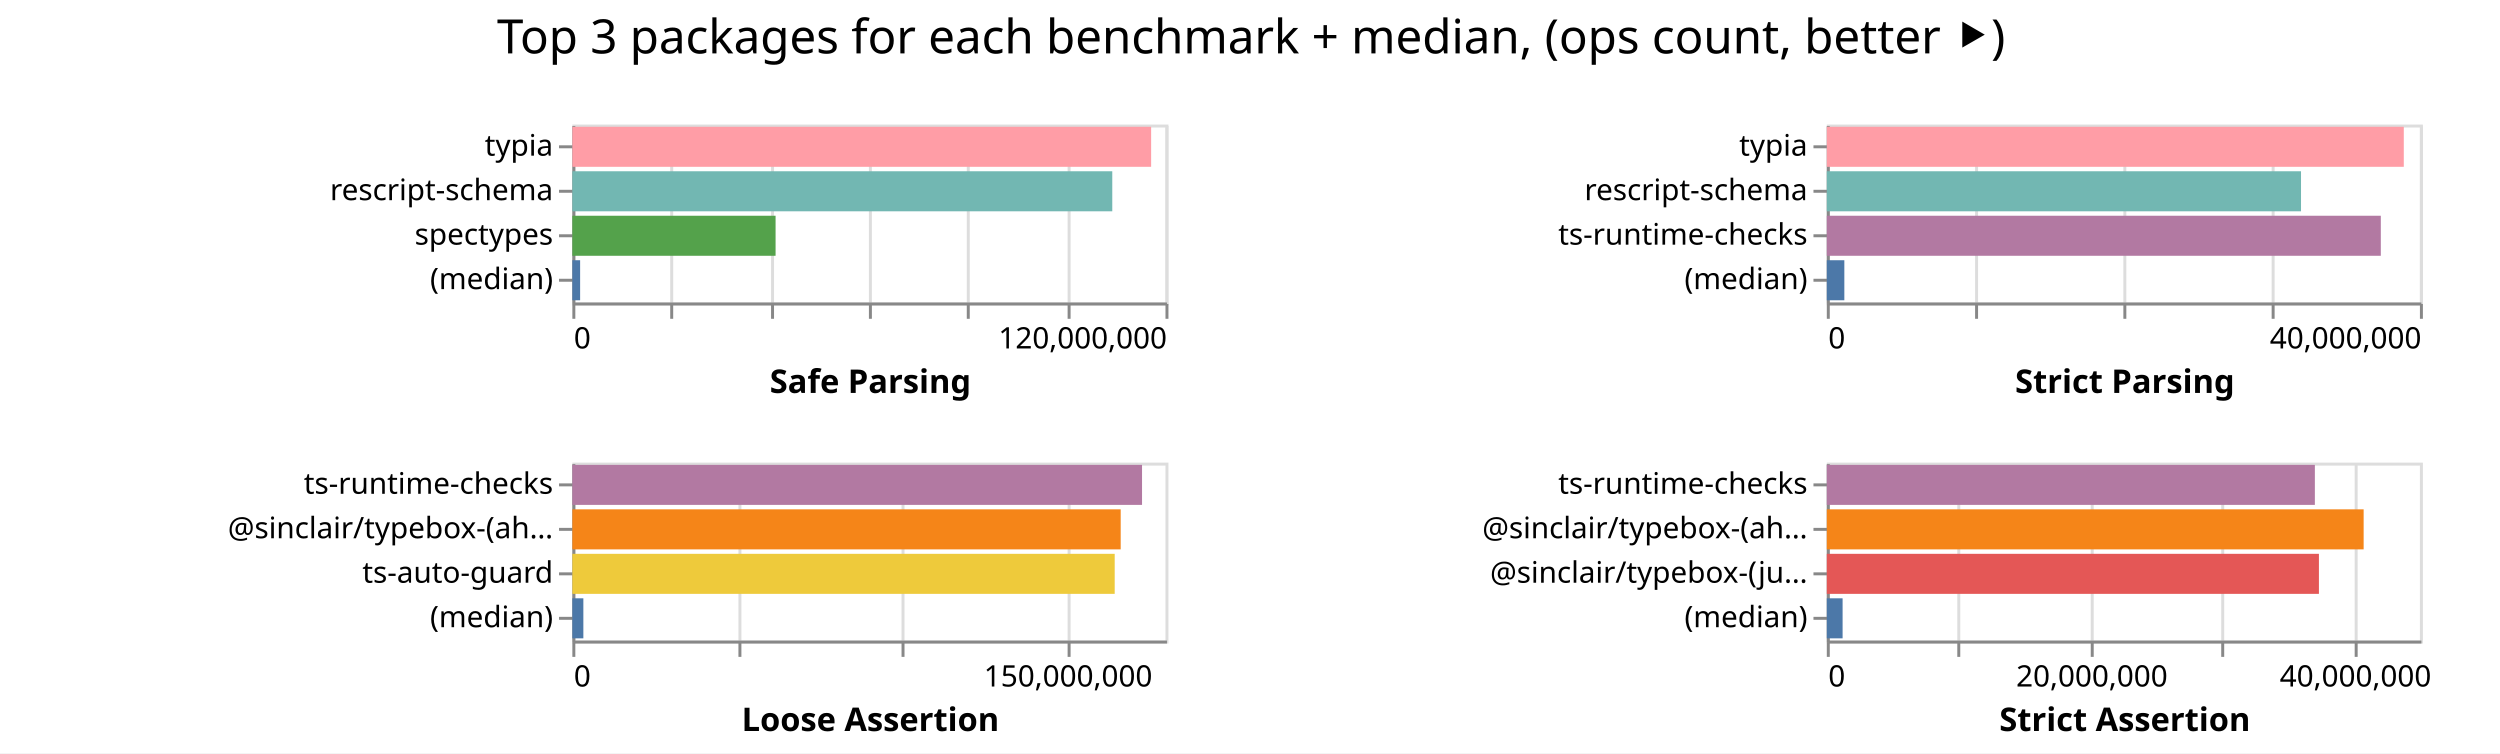
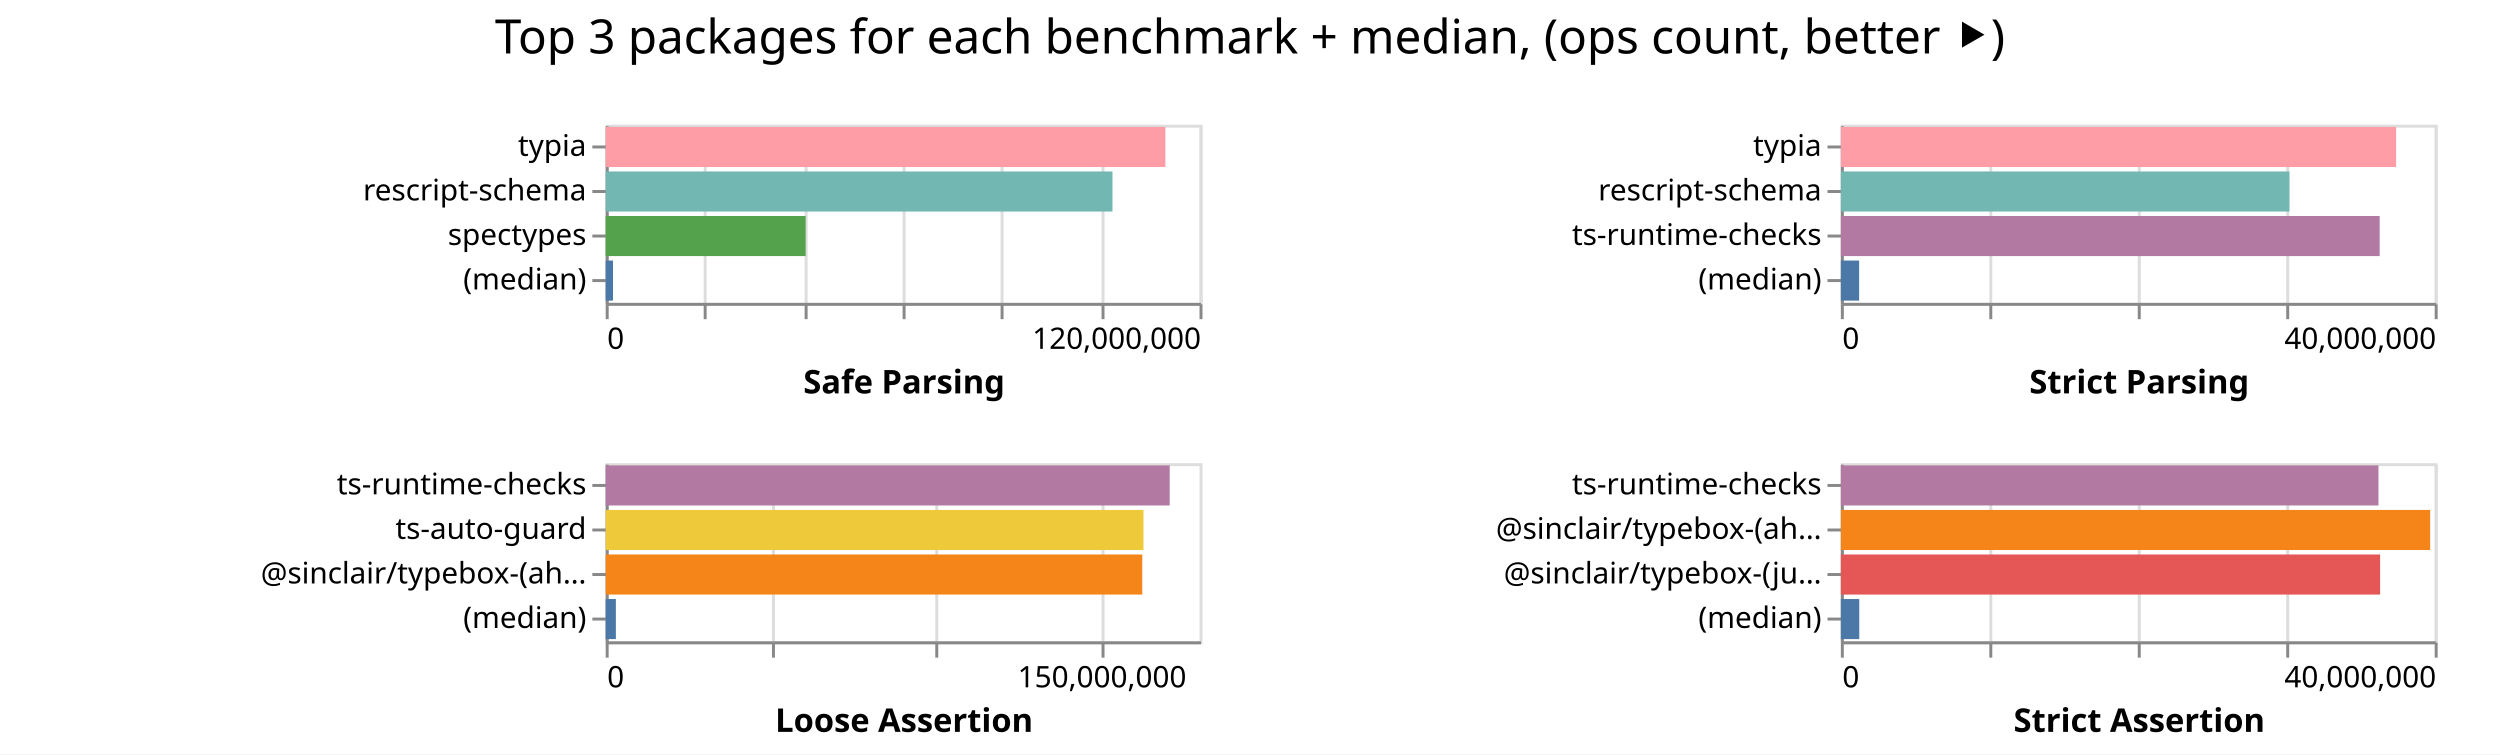
- <svg xmlns="http://www.w3.org/2000/svg" width="843" height="254" class="marks">
-   <path fill="#fff" d="M0 0h843v254H0z" />
+ <svg xmlns="http://www.w3.org/2000/svg" width="842" height="254" class="marks">
+   <path fill="#fff" d="M0 0h842v254H0z" />
  <g fill="none" stroke-miterlimit="10" aria-roledescription="group mark container" class="mark-group role-frame root">
-     <path d="M193 42" aria-hidden="true" class="background" />
+     <path d="M204 42" aria-hidden="true" class="background" />
    <g aria-roledescription="group mark container" class="mark-group role-scope child__Safe_Parsing_group">
-       <path stroke="#ddd" d="M193.5 42.5h200v60h-200Z" aria-hidden="true" class="background" />
+       <path stroke="#ddd" d="M204.5 42.5h200v60h-200Z" aria-hidden="true" class="background" />
      <g aria-hidden="true" class="mark-group role-axis">
-         <path d="M193.5 102.5" aria-hidden="true" class="background" pointer-events="none" />
+         <path d="M204.5 102.5" aria-hidden="true" class="background" pointer-events="none" />
        <g stroke="#ddd" class="mark-rule role-axis-grid" pointer-events="none">
-           <path d="M193.5 102.5v-60M226.5 102.5v-60M260.5 102.5v-60M293.5 102.5v-60M326.5 102.5v-60M360.5 102.5v-60M393.5 102.5v-60" />
+           <path d="M204.5 102.5v-60M237.5 102.5v-60M271.5 102.5v-60M304.5 102.5v-60M337.5 102.5v-60M371.5 102.5v-60M404.5 102.5v-60" />
        </g>
      </g>
      <g aria-label="X-axis titled 'Safe Parsing' for a linear scale with values from 0 to 120,000,000" aria-roledescription="axis" class="mark-group role-axis" pointer-events="none">
-         <path d="M193.5 102.5" aria-hidden="true" class="background" />
+         <path d="M204.5 102.5" aria-hidden="true" class="background" />
        <g stroke="#888" class="mark-rule role-axis-tick">
-           <path d="M193.5 102.5v5M226.5 102.5v5M260.5 102.5v5M293.5 102.5v5M326.5 102.5v5M360.5 102.5v5M393.5 102.5v5" />
+           <path d="M204.5 102.5v5M237.5 102.5v5M271.5 102.5v5M304.5 102.5v5M337.5 102.5v5M371.5 102.5v5M404.5 102.5v5" />
        </g>
        <g fill="#000" class="mark-text role-axis-label" font-family="sans-serif" font-size="10">
-           <text transform="translate(193.5 117.5)">0</text>
-           <text text-anchor="end" transform="translate(393.5 117.5)">120,000,000</text>
+           <text transform="translate(204.5 117.5)">0</text>
+           <text text-anchor="end" transform="translate(404.5 117.5)">120,000,000</text>
        </g>
-         <path stroke="#888" d="M193.5 102.5h200" class="mark-rule role-axis-domain" />
-         <text fill="#000" class="mark-text role-axis-title" font-family="sans-serif" font-size="11" font-weight="bold" text-anchor="middle" transform="translate(293.5 132.5)">Safe Parsing</text>
+         <path stroke="#888" d="M204.5 102.5h200" class="mark-rule role-axis-domain" />
+         <text fill="#000" class="mark-text role-axis-title" font-family="sans-serif" font-size="11" font-weight="bold" text-anchor="middle" transform="translate(304.5 132.5)">Safe Parsing</text>
      </g>
      <g aria-label="Y-axis for a discrete scale with 4 values: typia, rescript-schema, spectypes, (median)" aria-roledescription="axis" class="mark-group role-axis" pointer-events="none">
-         <path d="M193.5 42.5" aria-hidden="true" class="background" />
+         <path d="M204.5 42.5" aria-hidden="true" class="background" />
        <g stroke="#888" class="mark-rule role-axis-tick">
-           <path d="M193.5 49.5h-5M193.5 64.5h-5M193.5 79.5h-5M193.5 94.5h-5" />
+           <path d="M204.5 49.5h-5M204.5 64.5h-5M204.5 79.5h-5M204.5 94.5h-5" />
        </g>
        <g fill="#000" class="mark-text role-axis-label" font-family="sans-serif" font-size="10" text-anchor="end">
-           <text transform="translate(186.5 52.5)">typia</text>
-           <text transform="translate(186.5 67.5)">rescript-schema</text>
-           <text transform="translate(186.5 82.5)">spectypes</text>
-           <text transform="translate(186.5 97.5)">(median)</text>
+           <text transform="translate(197.5 52.5)">typia</text>
+           <text transform="translate(197.5 67.5)">rescript-schema</text>
+           <text transform="translate(197.5 82.5)">spectypes</text>
+           <text transform="translate(197.5 97.5)">(median)</text>
        </g>
-         <path stroke="#888" d="M193.5 42.5v60" class="mark-rule role-axis-domain" />
+         <path stroke="#888" d="M204.5 42.5v60" class="mark-rule role-axis-domain" />
      </g>
      <g aria-roledescription="rect mark container" class="mark-rect role-mark child__Safe_Parsing_marks">
-         <path fill="#ff9da6" d="M193 42.75h195.162v13.5H193Z" aria-label="Safe Parsing: 117097215; name: typia" aria-roledescription="bar" />
-         <path fill="#72b7b2" d="M193 57.75h182.058v13.5H193Z" aria-label="Safe Parsing: 109234818; name: rescript-schema" aria-roledescription="bar" />
-         <path fill="#54a24b" d="M193 72.75h68.524v13.5H193Z" aria-label="Safe Parsing: 41114155; name: spectypes" aria-roledescription="bar" />
-         <path fill="#4c78a8" d="M193 87.75h2.618v13.5H193Z" aria-label="Safe Parsing: 1570545; name: (median)" aria-roledescription="bar" />
+         <path fill="#ff9da6" d="M204 42.75h188.504v13.5H204Z" aria-label="Safe Parsing: 113102473; name: typia" aria-roledescription="bar" />
+         <path fill="#72b7b2" d="M204 57.75h170.684v13.5H204Z" aria-label="Safe Parsing: 102410632; name: rescript-schema" aria-roledescription="bar" />
+         <path fill="#54a24b" d="M204 72.75h67.331v13.5H204Z" aria-label="Safe Parsing: 40398780; name: spectypes" aria-roledescription="bar" />
+         <path fill="#4c78a8" d="M204 87.75h2.458v13.5H204Z" aria-label="Safe Parsing: 1475033; name: (median)" aria-roledescription="bar" />
      </g>
    </g>
    <g aria-roledescription="group mark container" class="mark-group role-scope child__Strict_Parsing_group">
-       <path stroke="#ddd" d="M616.5 42.5h200v60h-200Z" aria-hidden="true" class="background" />
+       <path stroke="#ddd" d="M620.5 42.5h200v60h-200Z" aria-hidden="true" class="background" />
      <g aria-hidden="true" class="mark-group role-axis">
-         <path d="M616.5 102.5" aria-hidden="true" class="background" pointer-events="none" />
+         <path d="M620.5 102.5" aria-hidden="true" class="background" pointer-events="none" />
        <g stroke="#ddd" class="mark-rule role-axis-grid" pointer-events="none">
-           <path d="M616.5 102.5v-60M666.5 102.5v-60M716.5 102.5v-60M766.5 102.5v-60M816.5 102.5v-60" />
+           <path d="M620.5 102.5v-60M670.5 102.5v-60M720.5 102.5v-60M770.5 102.5v-60M820.5 102.5v-60" />
        </g>
      </g>
      <g aria-label="X-axis titled 'Strict Parsing' for a linear scale with values from 0 to 40,000,000" aria-roledescription="axis" class="mark-group role-axis" pointer-events="none">
-         <path d="M616.5 102.5" aria-hidden="true" class="background" />
+         <path d="M620.5 102.5" aria-hidden="true" class="background" />
        <g stroke="#888" class="mark-rule role-axis-tick">
-           <path d="M616.5 102.5v5M666.5 102.5v5M716.5 102.5v5M766.5 102.5v5M816.5 102.5v5" />
+           <path d="M620.5 102.5v5M670.5 102.5v5M720.5 102.5v5M770.5 102.5v5M820.5 102.5v5" />
        </g>
        <g fill="#000" class="mark-text role-axis-label" font-family="sans-serif" font-size="10">
-           <text transform="translate(616.5 117.5)">0</text>
-           <text text-anchor="end" transform="translate(816.5 117.5)">40,000,000</text>
+           <text transform="translate(620.5 117.5)">0</text>
+           <text text-anchor="end" transform="translate(820.5 117.5)">40,000,000</text>
        </g>
-         <path stroke="#888" d="M616.5 102.5h200" class="mark-rule role-axis-domain" />
-         <text fill="#000" class="mark-text role-axis-title" font-family="sans-serif" font-size="11" font-weight="bold" text-anchor="middle" transform="translate(716.5 132.5)">Strict Parsing</text>
+         <path stroke="#888" d="M620.5 102.5h200" class="mark-rule role-axis-domain" />
+         <text fill="#000" class="mark-text role-axis-title" font-family="sans-serif" font-size="11" font-weight="bold" text-anchor="middle" transform="translate(720.5 132.5)">Strict Parsing</text>
      </g>
      <g aria-label="Y-axis for a discrete scale with 4 values: typia, rescript-schema, ts-runtime-checks, (median)" aria-roledescription="axis" class="mark-group role-axis" pointer-events="none">
-         <path d="M616.5 42.5" aria-hidden="true" class="background" />
+         <path d="M620.5 42.5" aria-hidden="true" class="background" />
        <g stroke="#888" class="mark-rule role-axis-tick">
-           <path d="M616.5 49.5h-5M616.5 64.5h-5M616.5 79.5h-5M616.5 94.5h-5" />
+           <path d="M620.5 49.5h-5M620.5 64.5h-5M620.5 79.5h-5M620.5 94.5h-5" />
        </g>
        <g fill="#000" class="mark-text role-axis-label" font-family="sans-serif" font-size="10" text-anchor="end">
-           <text transform="translate(609.5 52.5)">typia</text>
-           <text transform="translate(609.5 67.5)">rescript-schema</text>
-           <text transform="translate(609.5 82.5)">ts-runtime-checks</text>
-           <text transform="translate(609.5 97.5)">(median)</text>
+           <text transform="translate(613.5 52.5)">typia</text>
+           <text transform="translate(613.5 67.5)">rescript-schema</text>
+           <text transform="translate(613.5 82.5)">ts-runtime-checks</text>
+           <text transform="translate(613.5 97.5)">(median)</text>
        </g>
-         <path stroke="#888" d="M616.5 42.5v60" class="mark-rule role-axis-domain" />
+         <path stroke="#888" d="M620.5 42.5v60" class="mark-rule role-axis-domain" />
      </g>
      <g aria-roledescription="rect mark container" class="mark-rect role-mark child__Strict_Parsing_marks">
-         <path fill="#ff9da6" d="M616 42.75h194.56v13.5H616Z" aria-label="Strict Parsing: 38911832; name: typia" aria-roledescription="bar" />
-         <path fill="#72b7b2" d="M616 57.75h159.902v13.5H616Z" aria-label="Strict Parsing: 31980342; name: rescript-schema" aria-roledescription="bar" />
-         <path fill="#b279a2" d="M616 72.75h186.808v13.5H616Z" aria-label="Strict Parsing: 37361674; name: ts-runtime-checks" aria-roledescription="bar" />
-         <path fill="#4c78a8" d="M616 87.75h5.911v13.5H616Z" aria-label="Strict Parsing: 1182293; name: (median)" aria-roledescription="bar" />
+         <path fill="#ff9da6" d="M620 42.75h187.008v13.5H620Z" aria-label="Strict Parsing: 37401683; name: typia" aria-roledescription="bar" />
+         <path fill="#72b7b2" d="M620 57.75h151.094v13.5H620Z" aria-label="Strict Parsing: 30218786; name: rescript-schema" aria-roledescription="bar" />
+         <path fill="#b279a2" d="M620 72.75h181.47v13.5H620Z" aria-label="Strict Parsing: 36293912; name: ts-runtime-checks" aria-roledescription="bar" />
+         <path fill="#4c78a8" d="M620 87.75h6.153v13.5H620Z" aria-label="Strict Parsing: 1230544.5; name: (median)" aria-roledescription="bar" />
      </g>
    </g>
    <g aria-roledescription="group mark container" class="mark-group role-scope child__Loose_Assertion_group">
-       <path stroke="#ddd" d="M193.5 156.5h200v60h-200Z" aria-hidden="true" class="background" />
+       <path stroke="#ddd" d="M204.5 156.5h200v60h-200Z" aria-hidden="true" class="background" />
      <g aria-hidden="true" class="mark-group role-axis">
-         <path d="M193.5 216.5" aria-hidden="true" class="background" pointer-events="none" />
+         <path d="M204.5 216.5" aria-hidden="true" class="background" pointer-events="none" />
        <g stroke="#ddd" class="mark-rule role-axis-grid" pointer-events="none">
-           <path d="M193.5 216.5v-60M249.5 216.5v-60M304.5 216.5v-60M360.5 216.5v-60" />
+           <path d="M204.5 216.5v-60M260.5 216.5v-60M315.5 216.5v-60M371.5 216.5v-60" />
        </g>
      </g>
      <g aria-label="X-axis titled 'Loose Assertion' for a linear scale with values from 0 to 180,000,000" aria-roledescription="axis" class="mark-group role-axis" pointer-events="none">
-         <path d="M193.5 216.5" aria-hidden="true" class="background" />
+         <path d="M204.5 216.5" aria-hidden="true" class="background" />
        <g stroke="#888" class="mark-rule role-axis-tick">
-           <path d="M193.5 216.5v5M249.5 216.5v5M304.5 216.5v5M360.5 216.5v5" />
+           <path d="M204.5 216.5v5M260.5 216.5v5M315.5 216.5v5M371.5 216.5v5" />
        </g>
        <g fill="#000" class="mark-text role-axis-label" font-family="sans-serif" font-size="10">
-           <text transform="translate(193.5 231.5)">0</text>
-           <text text-anchor="middle" transform="translate(360.167 231.5)">150,000,000</text>
+           <text transform="translate(204.5 231.5)">0</text>
+           <text text-anchor="middle" transform="translate(371.167 231.5)">150,000,000</text>
        </g>
-         <path stroke="#888" d="M193.5 216.5h200" class="mark-rule role-axis-domain" />
-         <text fill="#000" class="mark-text role-axis-title" font-family="sans-serif" font-size="11" font-weight="bold" text-anchor="middle" transform="translate(293.5 246.5)">Loose Assertion</text>
+         <path stroke="#888" d="M204.5 216.5h200" class="mark-rule role-axis-domain" />
+         <text fill="#000" class="mark-text role-axis-title" font-family="sans-serif" font-size="11" font-weight="bold" text-anchor="middle" transform="translate(304.5 246.5)">Loose Assertion</text>
      </g>
-       <g aria-label="Y-axis for a discrete scale with 4 values: ts-runtime-checks, @sinclair/typebox-(ahead-of-time), ts-auto-guard, (median)" aria-roledescription="axis" class="mark-group role-axis" pointer-events="none">
-         <path d="M193.5 156.5" aria-hidden="true" class="background" />
+       <g aria-label="Y-axis for a discrete scale with 4 values: ts-runtime-checks, ts-auto-guard, @sinclair/typebox-(ahead-of-time), (median)" aria-roledescription="axis" class="mark-group role-axis" pointer-events="none">
+         <path d="M204.5 156.5" aria-hidden="true" class="background" />
        <g stroke="#888" class="mark-rule role-axis-tick">
-           <path d="M193.5 163.5h-5M193.5 178.5h-5M193.5 193.5h-5M193.5 208.5h-5" />
+           <path d="M204.5 163.5h-5M204.5 178.5h-5M204.5 193.5h-5M204.5 208.5h-5" />
        </g>
        <g fill="#000" class="mark-text role-axis-label" font-family="sans-serif" font-size="10" text-anchor="end">
-           <text transform="translate(186.5 166.5)">ts-runtime-checks</text>
-           <text transform="translate(186.5 181.5)">@sinclair/typebox-(ah…</text>
-           <text transform="translate(186.5 196.5)">ts-auto-guard</text>
-           <text transform="translate(186.5 211.5)">(median)</text>
+           <text transform="translate(197.5 166.5)">ts-runtime-checks</text>
+           <text transform="translate(197.5 181.5)">ts-auto-guard</text>
+           <text transform="translate(197.5 196.5)">@sinclair/typebox-(ah…</text>
+           <text transform="translate(197.5 211.5)">(median)</text>
        </g>
-         <path stroke="#888" d="M193.5 156.5v60" class="mark-rule role-axis-domain" />
+         <path stroke="#888" d="M204.5 156.5v60" class="mark-rule role-axis-domain" />
      </g>
      <g aria-roledescription="rect mark container" class="mark-rect role-mark child__Loose_Assertion_marks">
-         <path fill="#b279a2" d="M193 156.75h192.095v13.5H193Z" aria-label="Loose Assertion: 172885208; name: ts-runtime-checks" aria-roledescription="bar" />
-         <path fill="#f58518" d="M193 171.75h184.895v13.5H193Z" aria-label="Loose Assertion: 166405753; name: @sinclair/typebox-(ahead-of-time)" aria-roledescription="bar" />
-         <path fill="#eeca3b" d="M193 186.75h182.878v13.5H193Z" aria-label="Loose Assertion: 164590411; name: ts-auto-guard" aria-roledescription="bar" />
-         <path fill="#4c78a8" d="M193 201.75h3.707v13.5H193Z" aria-label="Loose Assertion: 3335936; name: (median)" aria-roledescription="bar" />
+         <path fill="#b279a2" d="M204 156.75h189.96v13.5H204Z" aria-label="Loose Assertion: 170963294; name: ts-runtime-checks" aria-roledescription="bar" />
+         <path fill="#eeca3b" d="M204 171.75h181.125v13.5H204Z" aria-label="Loose Assertion: 163012875; name: ts-auto-guard" aria-roledescription="bar" />
+         <path fill="#f58518" d="M204 186.75h180.71v13.5H204Z" aria-label="Loose Assertion: 162638238; name: @sinclair/typebox-(ahead-of-time)" aria-roledescription="bar" />
+         <path fill="#4c78a8" d="M204 201.75h3.428v13.5H204Z" aria-label="Loose Assertion: 3085385; name: (median)" aria-roledescription="bar" />
      </g>
    </g>
    <g aria-roledescription="group mark container" class="mark-group role-scope child__Strict_Assertion_group">
-       <path stroke="#ddd" d="M616.5 156.5h200v60h-200Z" aria-hidden="true" class="background" />
+       <path stroke="#ddd" d="M620.5 156.5h200v60h-200Z" aria-hidden="true" class="background" />
      <g aria-hidden="true" class="mark-group role-axis">
-         <path d="M616.5 216.5" aria-hidden="true" class="background" pointer-events="none" />
+         <path d="M620.5 216.5" aria-hidden="true" class="background" pointer-events="none" />
        <g stroke="#ddd" class="mark-rule role-axis-grid" pointer-events="none">
-           <path d="M616.5 216.5v-60M660.5 216.5v-60M705.5 216.5v-60M749.5 216.5v-60M794.5 216.5v-60" />
+           <path d="M620.5 216.5v-60M670.5 216.5v-60M720.5 216.5v-60M770.5 216.5v-60M820.5 216.5v-60" />
        </g>
      </g>
-       <g aria-label="X-axis titled 'Strict Assertion' for a linear scale with values from 0 to 45,000,000" aria-roledescription="axis" class="mark-group role-axis" pointer-events="none">
-         <path d="M616.5 216.5" aria-hidden="true" class="background" />
+       <g aria-label="X-axis titled 'Strict Assertion' for a linear scale with values from 0 to 40,000,000" aria-roledescription="axis" class="mark-group role-axis" pointer-events="none">
+         <path d="M620.5 216.5" aria-hidden="true" class="background" />
        <g stroke="#888" class="mark-rule role-axis-tick">
-           <path d="M616.5 216.5v5M660.5 216.5v5M705.5 216.5v5M749.5 216.5v5M794.5 216.5v5" />
+           <path d="M620.5 216.5v5M670.5 216.5v5M720.5 216.5v5M770.5 216.5v5M820.5 216.5v5" />
        </g>
        <g fill="#000" class="mark-text role-axis-label" font-family="sans-serif" font-size="10">
-           <text transform="translate(616.5 231.5)">0</text>
-           <text text-anchor="middle" transform="translate(705.389 231.5)">20,000,000</text>
-           <text text-anchor="middle" transform="translate(794.278 231.5)">40,000,000</text>
+           <text transform="translate(620.5 231.5)">0</text>
+           <text text-anchor="end" transform="translate(820.5 231.5)">40,000,000</text>
        </g>
-         <path stroke="#888" d="M616.5 216.5h200" class="mark-rule role-axis-domain" />
-         <text fill="#000" class="mark-text role-axis-title" font-family="sans-serif" font-size="11" font-weight="bold" text-anchor="middle" transform="translate(716.5 246.5)">Strict Assertion</text>
+         <path stroke="#888" d="M620.5 216.5h200" class="mark-rule role-axis-domain" />
+         <text fill="#000" class="mark-text role-axis-title" font-family="sans-serif" font-size="11" font-weight="bold" text-anchor="middle" transform="translate(720.5 246.5)">Strict Assertion</text>
      </g>
      <g aria-label="Y-axis for a discrete scale with 4 values: ts-runtime-checks, @sinclair/typebox-(ahead-of-time), @sinclair/typebox-(just-in-time), (median)" aria-roledescription="axis" class="mark-group role-axis" pointer-events="none">
-         <path d="M616.5 156.5" aria-hidden="true" class="background" />
+         <path d="M620.5 156.5" aria-hidden="true" class="background" />
        <g stroke="#888" class="mark-rule role-axis-tick">
-           <path d="M616.5 163.5h-5M616.5 178.5h-5M616.5 193.5h-5M616.5 208.5h-5" />
+           <path d="M620.5 163.5h-5M620.5 178.5h-5M620.5 193.5h-5M620.5 208.5h-5" />
        </g>
        <g fill="#000" class="mark-text role-axis-label" font-family="sans-serif" font-size="10" text-anchor="end">
-           <text transform="translate(609.5 166.5)">ts-runtime-checks</text>
-           <text transform="translate(609.5 181.5)">@sinclair/typebox-(ah…</text>
-           <text transform="translate(609.5 196.5)">@sinclair/typebox-(ju…</text>
-           <text transform="translate(609.5 211.5)">(median)</text>
+           <text transform="translate(613.5 166.5)">ts-runtime-checks</text>
+           <text transform="translate(613.5 181.5)">@sinclair/typebox-(ah…</text>
+           <text transform="translate(613.5 196.5)">@sinclair/typebox-(ju…</text>
+           <text transform="translate(613.5 211.5)">(median)</text>
        </g>
-         <path stroke="#888" d="M616.5 156.5v60" class="mark-rule role-axis-domain" />
+         <path stroke="#888" d="M620.5 156.5v60" class="mark-rule role-axis-domain" />
      </g>
      <g aria-roledescription="rect mark container" class="mark-rect role-mark child__Strict_Assertion_marks">
-         <path fill="#b279a2" d="M616 156.75h164.575v13.5H616Z" aria-label="Strict Assertion: 37029363; name: ts-runtime-checks" aria-roledescription="bar" />
-         <path fill="#f58518" d="M616 171.75h181.02v13.5H616Z" aria-label="Strict Assertion: 40729397; name: @sinclair/typebox-(ahead-of-time)" aria-roledescription="bar" />
-         <path fill="#e45756" d="M616 186.75h165.94v13.5H616Z" aria-label="Strict Assertion: 37336624; name: @sinclair/typebox-(just-in-time)" aria-roledescription="bar" />
-         <path fill="#4c78a8" d="M616 201.75h5.324v13.5H616Z" aria-label="Strict Assertion: 1197879.5; name: (median)" aria-roledescription="bar" />
+         <path fill="#b279a2" d="M620 156.75h181.072v13.5H620Z" aria-label="Strict Assertion: 36214450; name: ts-runtime-checks" aria-roledescription="bar" />
+         <path fill="#f58518" d="M620 171.75h198.48v13.5H620Z" aria-label="Strict Assertion: 39695988; name: @sinclair/typebox-(ahead-of-time)" aria-roledescription="bar" />
+         <path fill="#e45756" d="M620 186.75h181.62v13.5H620Z" aria-label="Strict Assertion: 36324061; name: @sinclair/typebox-(just-in-time)" aria-roledescription="bar" />
+         <path fill="#4c78a8" d="M620 201.75h6.203v13.5H620Z" aria-label="Strict Assertion: 1240529; name: (median)" aria-roledescription="bar" />
      </g>
    </g>
    <g class="mark-group role-title">
-       <path d="M421.889 5" aria-hidden="true" class="background" pointer-events="none" />
-       <text fill="#000" aria-label="Title text 'Top 3 packages for each benchmark + median, (ops count, better ⯈)'" aria-roledescription="title" class="mark-text role-title-text" font-family="sans-serif" font-size="16" pointer-events="none" text-anchor="middle" transform="translate(421.889 18)">Top 3 packages for each benchmark + median, (ops count, better ⯈)</text>
+       <path d="M421 5" aria-hidden="true" class="background" pointer-events="none" />
+       <text fill="#000" aria-label="Title text 'Top 3 packages for each benchmark + median, (ops count, better ⯈)'" aria-roledescription="title" class="mark-text role-title-text" font-family="sans-serif" font-size="16" pointer-events="none" text-anchor="middle" transform="translate(421 18)">Top 3 packages for each benchmark + median, (ops count, better ⯈)</text>
    </g>
  </g>
</svg>
